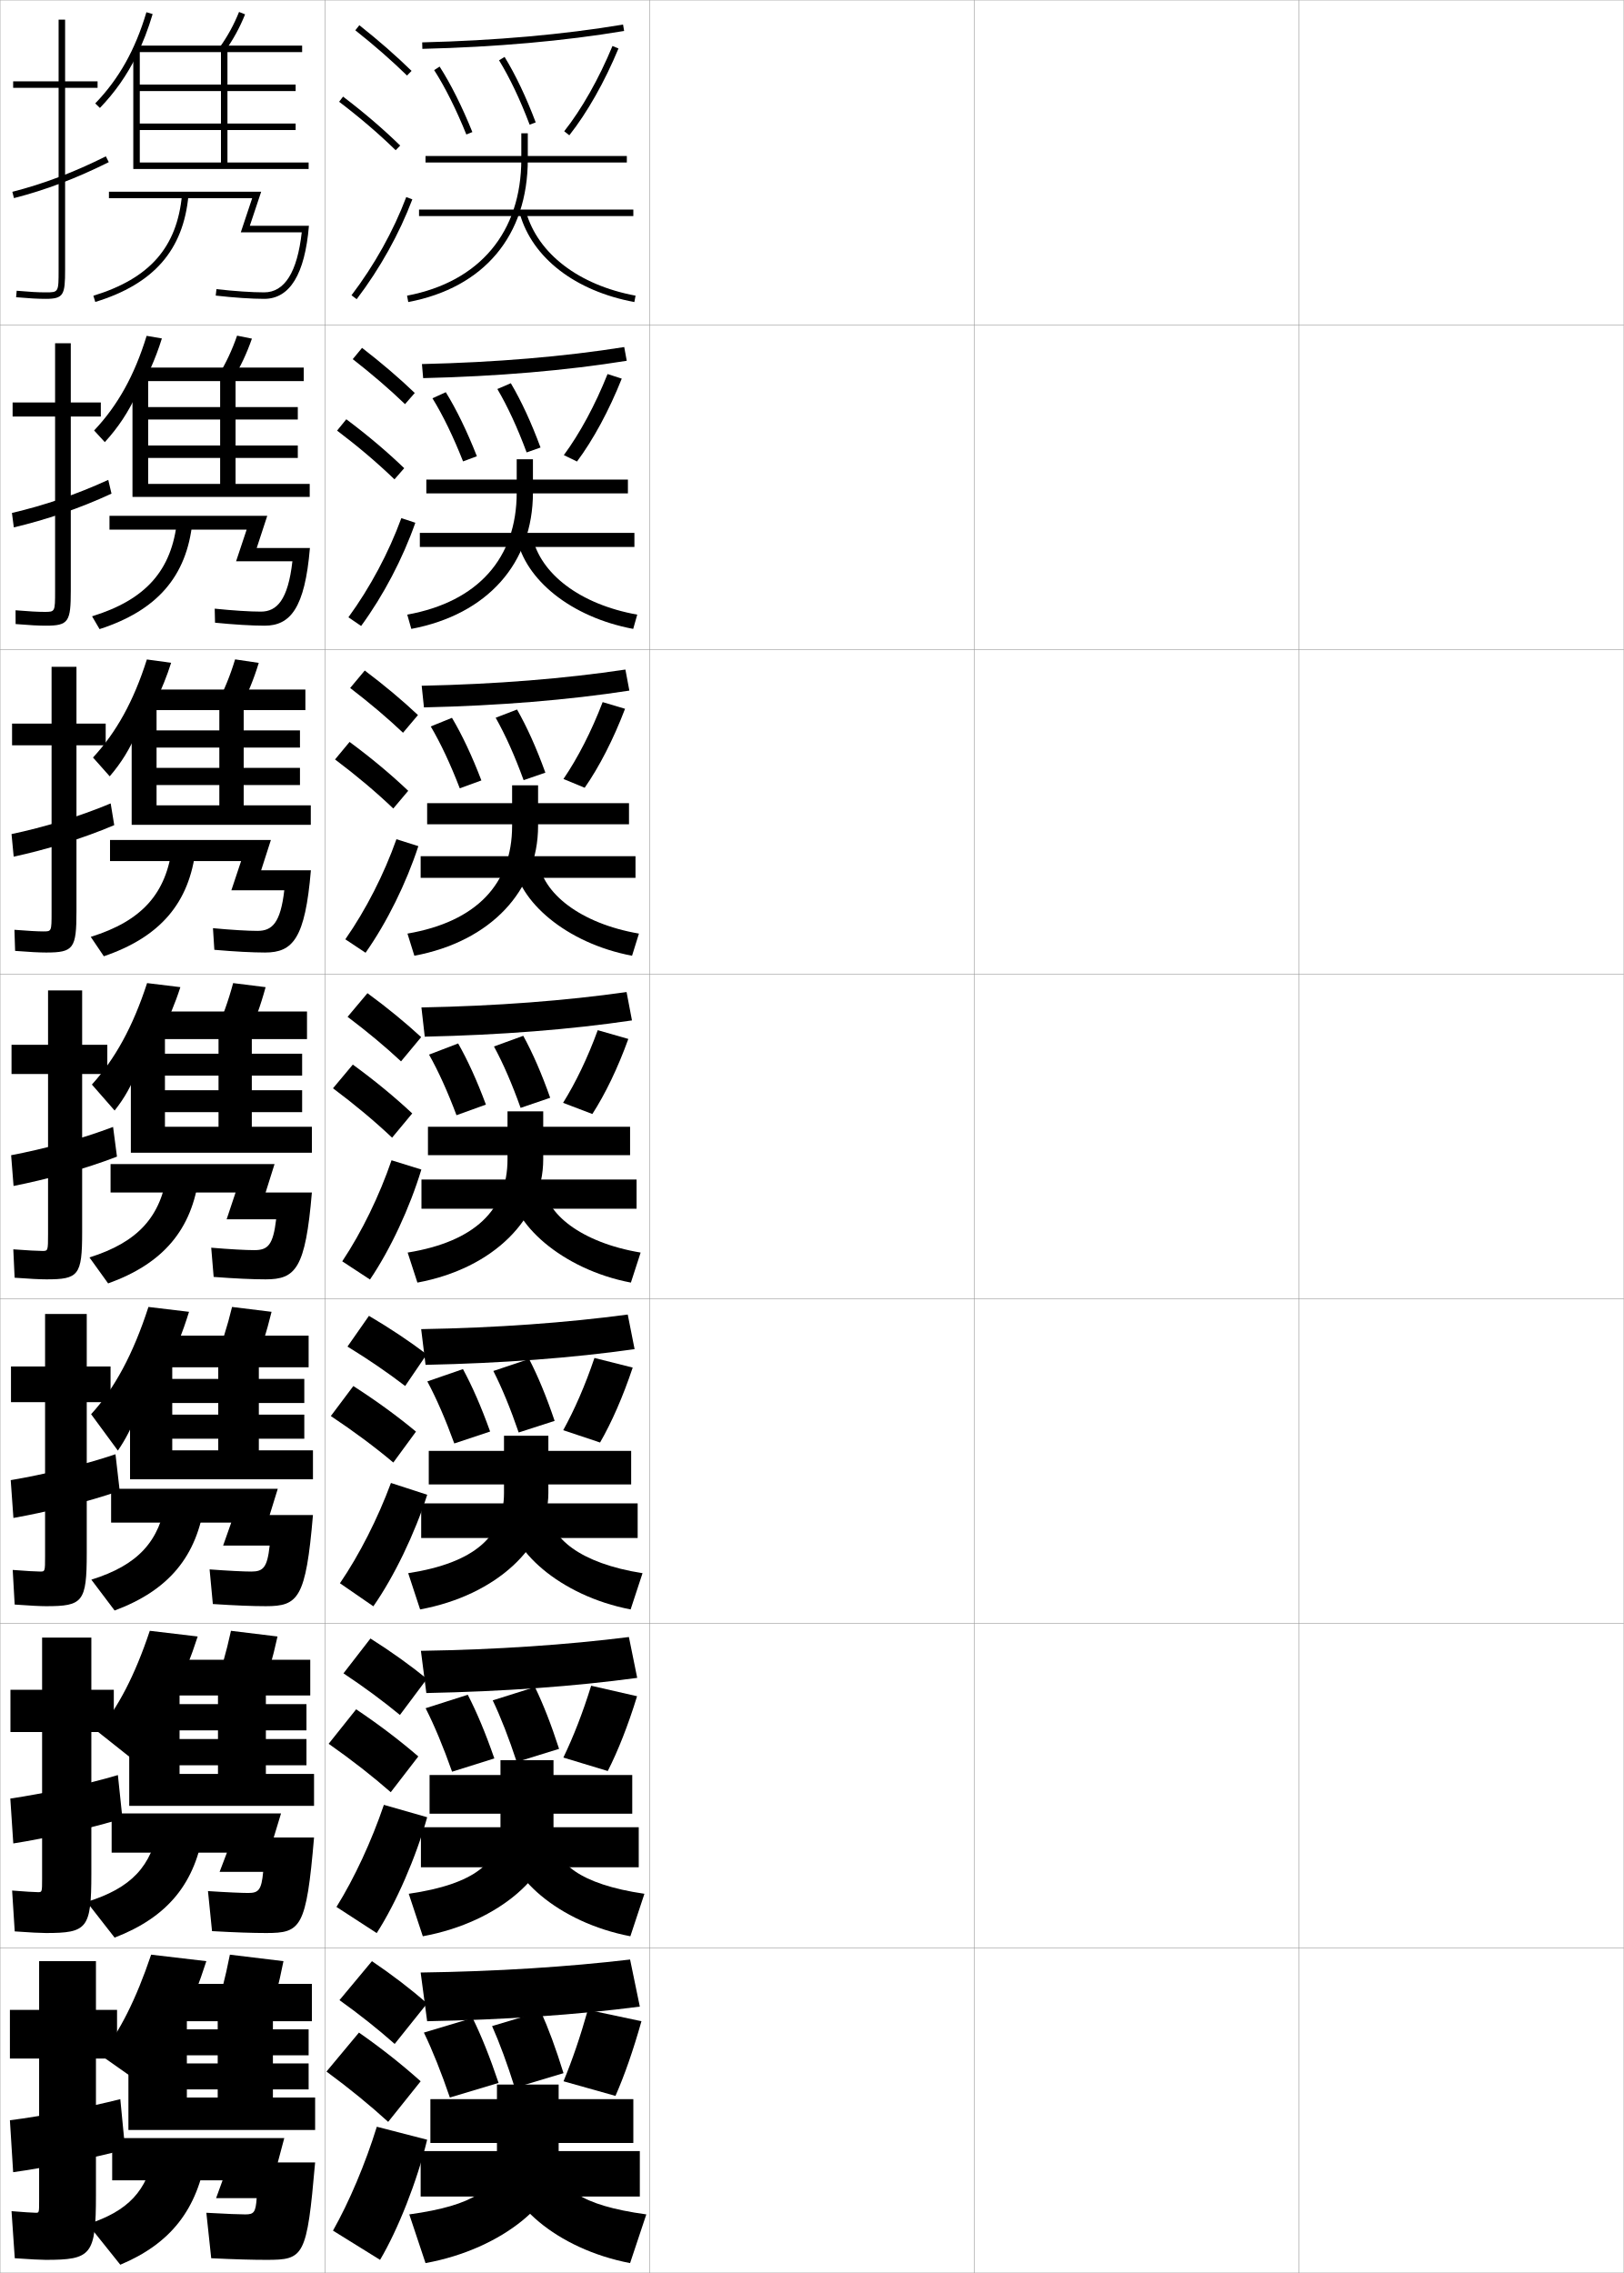
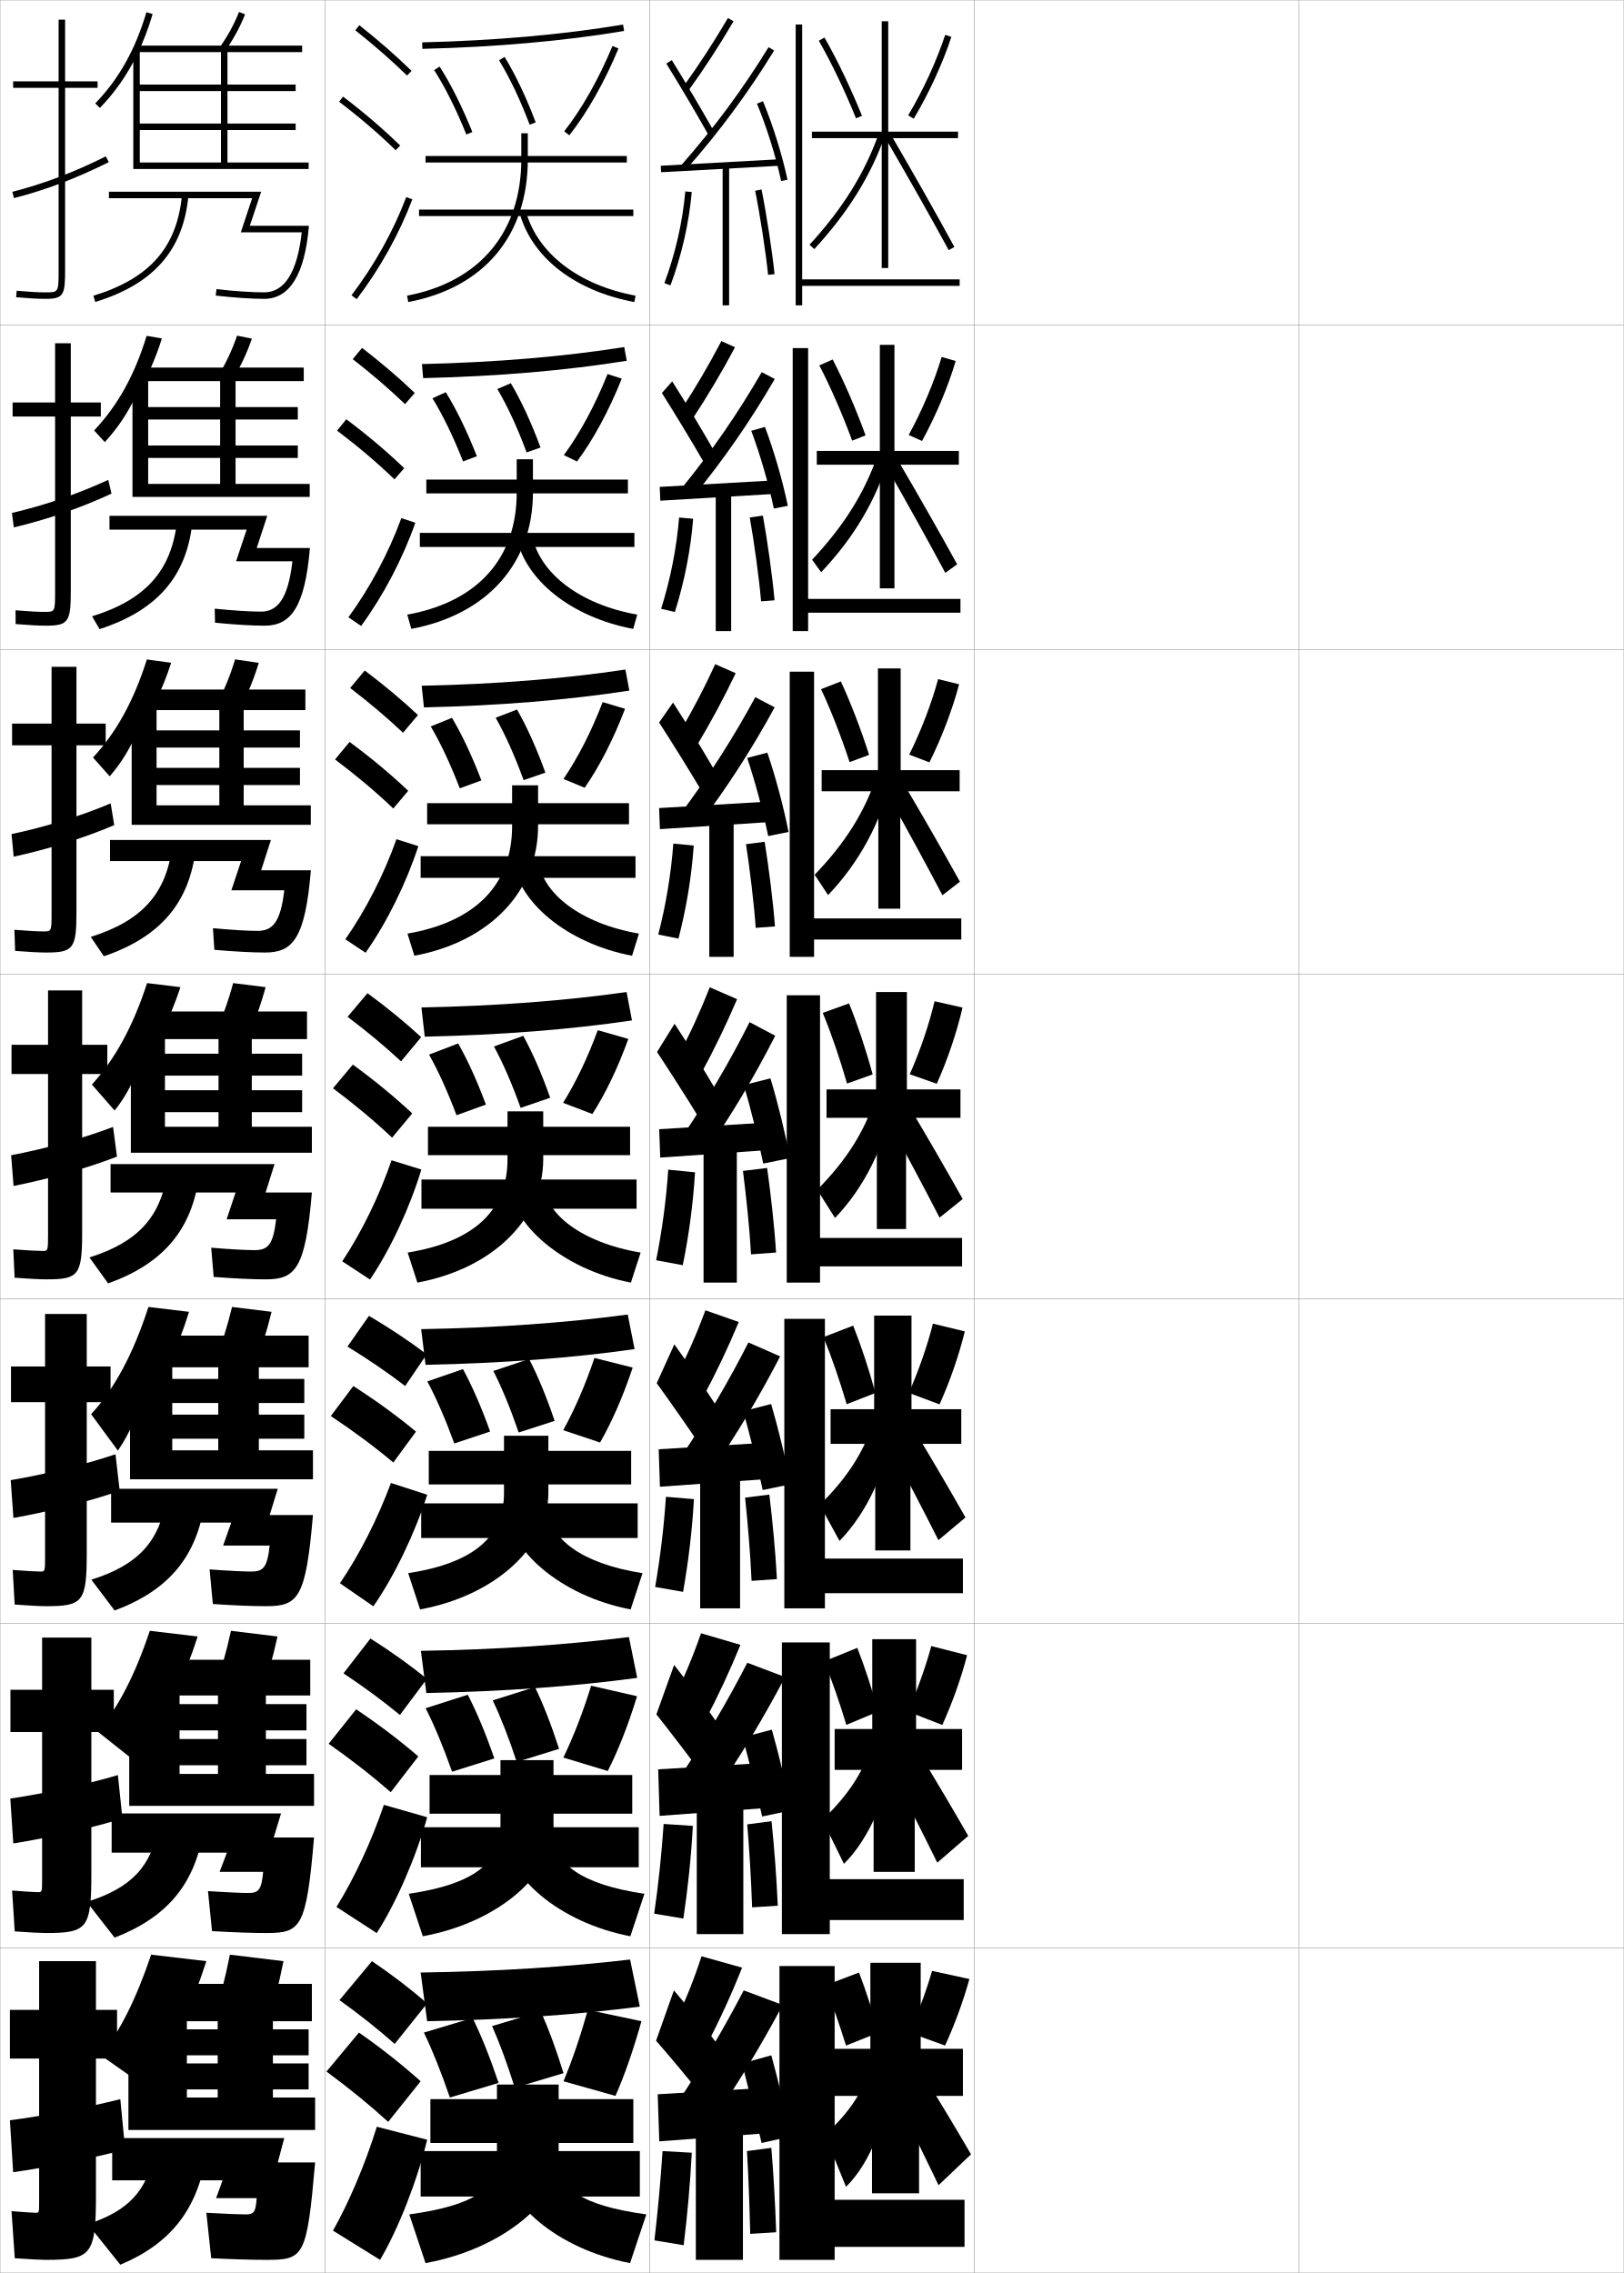
<svg xmlns="http://www.w3.org/2000/svg" width="500.1" height="700.1" viewBox="0 0 500.1 700.1" overflow="visible" enable-background="new 0 0 500.1 700.1" xml:space="preserve">
  <g id="glyphs">
    <g>
      <rect x="0.05" y="0.05" fill="none" stroke="#999999" stroke-width="0.1" width="100" height="100" />
      <rect x="0.05" y="100.05" fill="none" stroke="#999999" stroke-width="0.1" width="100" height="100" />
      <rect x="0.05" y="200.05" fill="none" stroke="#999999" stroke-width="0.1" width="100" height="100" />
      <rect x="0.05" y="300.05" fill="none" stroke="#999999" stroke-width="0.1" width="100" height="100" />
      <rect x="0.05" y="400.05" fill="none" stroke="#999999" stroke-width="0.1" width="100" height="100" />
      <rect x="0.05" y="500.05" fill="none" stroke="#999999" stroke-width="0.1" width="100" height="100" />
      <rect x="0.05" y="600.05" fill="none" stroke="#999999" stroke-width="0.1" width="100" height="100" />
      <rect x="100.05" y="0.05" fill="none" stroke="#999999" stroke-width="0.1" width="100" height="100" />
      <rect x="100.05" y="100.05" fill="none" stroke="#999999" stroke-width="0.1" width="100" height="100" />
      <rect x="100.05" y="200.05" fill="none" stroke="#999999" stroke-width="0.1" width="100" height="100" />
      <rect x="100.05" y="300.05" fill="none" stroke="#999999" stroke-width="0.1" width="100" height="100" />
      <rect x="100.05" y="400.05" fill="none" stroke="#999999" stroke-width="0.1" width="100" height="100" />
      <rect x="100.05" y="500.05" fill="none" stroke="#999999" stroke-width="0.1" width="100" height="100" />
      <rect x="100.05" y="600.05" fill="none" stroke="#999999" stroke-width="0.1" width="100" height="100" />
      <rect x="200.05" y="0.05" fill="none" stroke="#999999" stroke-width="0.1" width="100" height="100" />
      <rect x="200.05" y="100.05" fill="none" stroke="#999999" stroke-width="0.1" width="100" height="100" />
      <rect x="200.05" y="200.05" fill="none" stroke="#999999" stroke-width="0.1" width="100" height="100" />
      <rect x="200.05" y="300.05" fill="none" stroke="#999999" stroke-width="0.1" width="100" height="100" />
      <rect x="200.05" y="400.05" fill="none" stroke="#999999" stroke-width="0.1" width="100" height="100" />
      <rect x="200.05" y="500.05" fill="none" stroke="#999999" stroke-width="0.1" width="100" height="100" />
      <rect x="200.05" y="600.05" fill="none" stroke="#999999" stroke-width="0.1" width="100" height="100" />
      <rect x="300.05" y="0.05" fill="none" stroke="#999999" stroke-width="0.1" width="100" height="100" />
      <rect x="300.05" y="100.05" fill="none" stroke="#999999" stroke-width="0.1" width="100" height="100" />
      <rect x="300.05" y="200.05" fill="none" stroke="#999999" stroke-width="0.1" width="100" height="100" />
      <rect x="300.05" y="300.05" fill="none" stroke="#999999" stroke-width="0.1" width="100" height="100" />
      <rect x="300.05" y="400.05" fill="none" stroke="#999999" stroke-width="0.1" width="100" height="100" />
      <rect x="300.05" y="500.05" fill="none" stroke="#999999" stroke-width="0.1" width="100" height="100" />
      <rect x="300.05" y="600.05" fill="none" stroke="#999999" stroke-width="0.1" width="100" height="100" />
      <rect x="400.05" y="0.05" fill="none" stroke="#999999" stroke-width="0.1" width="100" height="100" />
      <rect x="400.05" y="100.05" fill="none" stroke="#999999" stroke-width="0.1" width="100" height="100" />
      <rect x="400.05" y="200.05" fill="none" stroke="#999999" stroke-width="0.1" width="100" height="100" />
      <rect x="400.05" y="300.05" fill="none" stroke="#999999" stroke-width="0.1" width="100" height="100" />
      <rect x="400.05" y="400.05" fill="none" stroke="#999999" stroke-width="0.1" width="100" height="100" />
      <rect x="400.05" y="500.05" fill="none" stroke="#999999" stroke-width="0.1" width="100" height="100" />
      <rect x="400.05" y="600.05" fill="none" stroke="#999999" stroke-width="0.1" width="100" height="100" />
    </g>
    <g>
      <path d="M42.05,17.162c1.933-3.914,3.573-8.159,4.959-12.827l-1.918-0.57      c-3.438,11.58-8.445,20.506-15.761,28.091l1.439,1.389      C35.356,28.489,39.056,23.227,42.05,17.162L42.05,17.162z" />
      <path d="M67.735,14.47l1.629,1.16c2.488-3.492,4.488-7.158,6.113-11.208      l-1.855-0.744C72.057,7.577,70.132,11.107,67.735,14.47z" />
      <polygon points="43.05,50.05 43.05,40.05 91.05,40.05 91.05,38.05       43.05,38.05 43.05,28.05 91.05,28.05 91.05,26.05 43.05,26.05       43.05,15.55 41.05,15.55 41.05,52.05 95.05,52.05 95.05,50.05       70.05,50.05 70.05,16.05 93.05,16.05 93.05,14.05 42.55,14.05       42.55,16.05 68.05,16.05 68.05,50.05 " />
      <path d="M76.937,69.55l3.5-10.5H33.55v2h44.113l-3.5,10.5h18.768      c-1.377,12.271-5.264,18.5-11.58,18.5c-3.729,0-9.219-0.371-14.688-0.994l-0.227,1.988      c5.54,0.63,11.115,1.006,14.914,1.006c7.899,0,12.54-7.57,13.791-22.5H76.937z      " />
      <path d="M28.757,91.094l0.586,1.912c18.021-5.53,27.142-15.974,28.703-32.864      l-1.992-0.184C54.557,76.157,46.138,85.76,28.757,91.094z" />
    </g>
    <g>
      <g>
        <path d="M42.466,121.291c2.744-4.964,5.369-10.533,7.389-17.051l-4.695-0.797       c-3.763,12.243-8.939,21.486-16.174,29.145l3.293,3.592       c4.094-4.472,7.26-9.25,9.854-14.888H42.466z" />
        <path d="M71.657,116.888c2.396-3.895,4.335-8.009,5.928-12.59l-4.571-0.913       c-1.542,4.455-3.419,8.457-5.739,12.243L71.657,116.888z" />
        <polygon points="45.633,149.049 45.633,141.049 91.716,141.049 91.716,137.216        45.633,137.216 45.633,129.216 91.716,129.216 91.716,125.383 45.633,125.383        45.633,116.383 40.799,116.383 40.799,153.05 95.383,153.05 95.383,149.049        72.549,149.049 72.549,117.383 93.55,117.383 93.55,113.216 44.549,113.216        44.549,117.383 67.799,117.383 67.799,149.049 " />
        <path d="M79.058,168.8l3.25-9.917H33.716v4.25h42.243l-3.25,9.75h17.345       c-1.357,11.916-4.778,15.5-9.72,15.5c-3.348,0-8.625-0.333-14.208-0.913       l0.099,4.326c5.857,0.585,11.42,0.92,15.276,0.92       c7.877,0,12.385-5.358,13.944-23.917H79.058z" />
        <path d="M28.354,189.829l2.307,3.941c17.645-5.708,26.848-16.158,28.594-32.992       l-4.703-0.54C52.919,175.705,44.918,184.704,28.354,189.829z" />
      </g>
      <g>
        <path d="M42.883,225.42c3.555-6.013,7.165-12.907,9.82-21.276l-7.473-1.023       c-4.088,12.906-9.432,22.465-16.587,30.197l5.146,5.796       c3.602-4.189,6.233-8.48,8.427-13.694H42.883z" />
        <path d="M73.95,218.146c2.303-4.297,4.182-8.861,5.742-13.972l-7.285-1.082       c-1.52,5.011-3.349,9.484-5.591,13.694L73.95,218.146z" />
        <polygon points="48.216,248.05 48.216,241.799 92.383,241.799 92.383,236.508        48.216,236.508 48.216,230.258 92.383,230.258 92.383,224.967 48.216,224.967        48.216,217.216 40.55,217.216 40.55,254.05 95.716,254.05 95.716,248.05        75.05,248.05 75.05,218.716 94.05,218.716 94.05,212.383 46.55,212.383        46.55,218.716 67.55,218.716 67.55,248.05 " />
        <path d="M80.429,268.05l3-9.333H33.883v6.5h40.371l-3,9h16.298       c-1.155,9.963-3.672,12.5-8.235,12.5c-2.969,0-8.031-0.296-13.729-0.832       l0.424,6.663c6.175,0.54,11.726,0.835,15.638,0.835       c8.553,0,12.327-4.3,14.097-25.333H80.429z" />
        <path d="M27.952,288.564l4.028,5.971c17.267-5.888,26.366-16.342,28.297-33.121       l-7.227-0.895C51.281,275.253,43.699,283.649,27.952,288.564z" />
      </g>
      <g>
        <path d="M43.3,329.55c4.366-7.062,8.96-15.28,12.25-25.5l-10.25-1.25       c-4.413,13.568-9.926,23.444-17,31.25l7,8c3.109-3.907,5.206-7.712,7-12.5H43.3z" />
        <path d="M76.243,319.404c2.21-4.7,4.029-9.712,5.557-15.354l-10-1.25       c-1.497,5.566-3.278,10.511-5.443,15.146L76.243,319.404z" />
        <polygon points="50.8,347.05 50.8,342.55 93.05,342.55 93.05,335.8        50.8,335.8 50.8,331.3 93.05,331.3 93.05,324.55 50.8,324.55        50.8,318.05 40.3,318.05 40.3,355.05 96.05,355.05 96.05,347.05        77.55,347.05 77.55,320.05 94.55,320.05 94.55,311.55 48.55,311.55        48.55,320.05 67.3,320.05 67.3,347.05 " />
        <path d="M81.8,367.3l2.75-8.75h-50.5v8.75h38.5l-2.75,8.25h15.25c-0.953,8.01-2.564,9.5-6.75,9.5       c-2.589,0-7.438-0.26-13.25-0.75l0.75,9c6.492,0.495,12.031,0.75,16,0.75       c9.229,0,12.269-3.243,14.25-26.75H81.8z" />
        <path d="M27.55,387.3l5.75,8c16.89-6.066,25.884-16.526,28-33.25l-9.75-1.25       C49.644,374.801,42.479,382.594,27.55,387.3z" />
      </g>
    </g>
    <g>
      <path d="M43.996,435.374c5.206-8.52,10.272-18.623,14.221-31.324l-12.5-1.5      c-4.702,14.541-10.491,25.226-17.66,33.035l8.24,11.21      c2.462-3.578,4.251-7.115,5.832-11.421H43.996z" />
      <path d="M78.262,420.786c2.118-5.103,3.877-10.562,5.372-16.736l-12.167-1.5      c-1.475,6.123-3.208,11.538-5.296,16.598L78.262,420.786z" />
      <polygon points="53.05,446.716 53.05,443.134 93.717,443.134 93.717,435.716       53.05,435.716 53.05,432.134 93.717,432.134 93.717,424.716 53.05,424.716       53.05,418.884 40.05,418.884 40.05,455.634 96.383,455.634 96.383,446.716       79.717,446.716 79.717,421.134 95.05,421.134 95.05,411.384 50.55,411.384       50.55,421.134 67.217,421.134 67.217,446.716 " />
      <path d="M83.05,466.634l2.5-8.084H34.217v10.416h37l-2.5,7.084h14.333      c-0.737,6.799-1.996,8-5.667,8c-2.209,0-6.905-0.221-12.833-0.666l1,10.666      c6.81,0.45,12.309,0.666,16.333,0.666c9.955,0,12.321-2.349,14.5-28.082H83.05z      " />
      <path d="M28.133,486.55l7.167,9.5c16.646-6.203,25.424-16.638,27.75-33.5l-11.833-1      C49.175,474.817,42.496,482.053,28.133,486.55z" />
    </g>
    <g>
      <path d="M46.8,534.486c5.273-8.152,10.062-17.975,14.083-30.437l-14.75-1.75      c-4.627,13.87-9.818,23.689-16,31.083l11.333,9      c1.956-2.485,3.542-4.995,5-7.896H46.8z" />
      <path d="M80.281,522.168c2.025-5.505,3.724-11.414,5.186-18.118l-14.333-1.75      c-1.452,6.679-3.138,12.565-5.148,18.049L80.281,522.168z" />
      <polygon points="55.3,546.383 55.3,543.717 94.383,543.717 94.383,535.633       55.3,535.633 55.3,532.967 94.383,532.967 94.383,524.883 55.3,524.883       55.3,519.717 39.8,519.717 39.8,556.217 96.717,556.217 96.717,546.383       81.883,546.383 81.883,522.217 95.55,522.217 95.55,511.217 52.55,511.217       52.55,522.217 67.133,522.217 67.133,546.383 " />
      <path d="M84.3,565.967l2.25-7.417H34.383v12.083h35.5l-2.25,5.917h13.417      c-0.522,5.587-1.428,6.5-4.583,6.5c-1.829,0-6.374-0.182-12.417-0.583l1.25,12.333      c7.127,0.405,12.585,0.583,16.667,0.583c10.681,0,12.373-1.455,14.75-29.416      H84.3z" />
      <path d="M26.716,585.8l8.583,11c16.403-6.339,24.964-16.749,27.5-33.75l-13.917-0.75      C46.706,574.835,40.512,581.512,26.716,585.8z" />
    </g>
    <g>
      <path d="M48.55,636.955c5.727-8.697,10.613-19.322,15-32.905l-17-2      c-4.734,14.021-9.764,23.812-15.5,31l13.5,9.5      C45.929,640.775,47.26,638.913,48.55,636.955L48.55,636.955z" />
      <path d="M82.3,623.55c1.933-5.907,3.57-12.265,5-19.5l-16.5-2      c-1.43,7.235-3.067,13.593-5,19.5L82.3,623.55z" />
      <polygon points="97.05,656.05 97.05,646.05 84.05,646.05 84.05,622.55       96.05,622.55 96.05,611.05 54.55,611.05 54.55,622.55 67.05,622.55       67.05,646.05 57.55,646.05 57.55,643.55 95.05,643.55 95.05,635.55       57.55,635.55 57.55,633.05 95.05,633.05 95.05,625.05 57.55,625.05       57.55,620.55 39.55,620.55 39.55,656.05 " />
      <path d="M85.55,666.05l2-7.5h-53v13h34l-2,5.5h12.5c-0.307,4.376-0.859,5-3.5,5      c-1.449,0-5.843-0.143-12-0.5l1.5,14c7.445,0.36,12.862,0.5,17,0.5      c11.581,0,12.45-0.849,15-30H85.55z" />
      <path d="M47.55,663.05c-2.313,11.803-8.021,17.921-20.5,22l10,12.5      c15.41-6.476,23.755-16.86,26.5-34L47.55,663.05z" />
    </g>
    <g>
      <path d="M30.05,25.05h-10v-19h-2v19h-14v2h14v56c0,7,0,7-4,7c-2.348,0-4.847-0.139-8.912-0.496      l-0.176,1.992c4.129,0.362,6.677,0.504,9.088,0.504c5.593,0,6-1.245,6-9v-56h10      V25.05z" />
      <path d="M3.802,59.081l0.496,1.938c9.832-2.52,19.11-6.039,29.199-11.074      l-0.895-1.789C22.646,53.126,13.493,56.597,3.802,59.081z" />
    </g>
    <g>
      <path d="M31.05,123.966h-9.25v-18.25h-4.833v18.25H3.883v4.333h13.083v53.75      c0,6.41-0.01,6.417-3.25,6.417c-2.059,0-4.791-0.151-8.926-0.497l0.019,4.243      c4.277,0.356,7.078,0.503,9.324,0.503c7.023,0,7.667-1.236,7.667-10.833v-53.583      h9.25V123.966z" />
      <path d="M34.339,152.045l-0.996-4.241c-9.9,4.553-19.876,7.901-29.667,10.189      l0.581,4.448C14.07,160.122,24.369,156.667,34.339,152.045z" />
    </g>
    <g>
      <path d="M32.55,222.883h-9v-17.5h-7.667v17.5H3.716v6.667h12.167v51.5      c0,5.821-0.02,5.833-2.5,5.833c-1.771,0-4.735-0.164-8.939-0.497l0.212,6.495      c4.425,0.35,7.479,0.503,9.561,0.503c8.454,0,9.333-1.227,9.333-12.667      v-51.167h9V222.883z" />
      <path d="M35.181,254.146l-1.096-6.692c-9.843,4.133-20.644,7.359-30.534,9.45      l0.664,6.958C14.012,261.745,25.331,258.354,35.181,254.146z" />
    </g>
    <g>
      <path d="M14.3,394.05c9.885,0,11-1.217,11-14.5v-48.75h7.75v-9h-7.75v-16.75h-10.5v16.75h-11.25v9h11.25      v49.25c0,5.231-0.029,5.25-1.75,5.25c-1.482,0-4.679-0.177-8.953-0.498l0.406,8.746      C9.076,393.892,12.383,394.05,14.3,394.05z" />
      <path d="M36.023,356.247l-1.197-9.145c-9.786,3.715-21.411,6.818-31.4,8.713      l0.748,9.469C13.952,363.368,26.292,360.042,36.023,356.247z" />
    </g>
    <g>
      <path d="M14.216,494.717c11.298,0,12.5-1.285,12.5-16.334v-46.5h7.334v-11h-7.334      v-16.167H13.883v16.167h-10.5v11h10.5v47.5c0,4.644-0.03,4.667-1.5,4.667      c-1.286,0-4.456-0.188-8.469-0.499l0.604,10.664      C9.148,494.559,12.504,494.717,14.216,494.717z" />
      <path d="M36.865,459.181l-1.298-11.263c-9.729,3.297-22.178,6.277-32.267,7.976      l0.832,11.646C13.893,465.824,27.253,462.562,36.865,459.181z" />
    </g>
    <g>
      <path d="M14.133,595.383c12.711,0,14-1.352,14-18.166v-43.75h6.917v-13h-6.917v-16.084      H12.966v16.084h-9.75v13h9.75v45.25c0,4.054-0.03,4.083-1.25,4.083      c-1.089,0-4.232-0.199-7.984-0.499l0.802,12.582      C9.222,595.226,12.627,595.383,14.133,595.383z" />
      <path d="M37.708,560.115l-1.399-13.381c-9.672,2.878-22.946,5.736-33.133,7.237      l0.916,13.823C13.833,566.28,28.215,563.083,37.708,560.115z" />
    </g>
    <g>
      <path d="M14.05,696.05c14.125,0,15.5-1.419,15.5-20v-42h6.5v-15h-6.5v-15h-17.5v15h-9v15h9v44      c0,3.466-0.031,3.5-1,3.5c-0.893,0-4.01-0.21-7.5-0.5l1,14.5      C9.294,695.893,12.749,696.05,14.05,696.05z" />
      <path d="M38.55,662.05l-1.5-15.5c-9.615,2.46-23.714,5.196-34,6.5l1,16      C13.774,667.736,29.177,664.604,38.55,662.05z" />
    </g>
    <g>
      <g>
        <path d="M104.55,616.05c6.32,4.532,11.996,9.057,17,13.5l10-12.5       c-4.965-4.321-10.732-8.76-17-13L104.55,616.05z" />
        <path d="M119.55,653.55l10-12.5c-5.549-4.986-11.995-10.107-19-15l-10,12       C107.614,643.254,113.958,648.448,119.55,653.55z" />
        <path d="M131.55,659.05c-3.076,12.774-8.981,27.693-14.5,37l-14.5-9       c4.979-8.802,9.985-20.634,13.5-32L131.55,659.05z" />
      </g>
      <g>
        <path d="M105.783,515.402c6.438,4.278,12.249,8.579,17.383,12.821l8.32-11.129       c-5.106-4.15-11.001-8.383-17.396-12.426L105.783,515.402z" />
        <path d="M120.341,552.009l8.488-11.012c-5.632-4.867-12.091-9.791-19.146-14.518       l-8.465,10.619C108.317,542.077,114.682,547.055,120.341,552.009z" />
        <path d="M131.561,559.722c-3.444,12.357-9.587,26.455-15.544,35.68l-12.395-8.051       c5.482-8.785,10.823-20.293,14.604-31.443L131.561,559.722z" />
      </g>
      <g>
        <path d="M107.016,414.755c6.556,4.025,12.503,8.102,17.766,12.143l6.641-9.759       c-5.248-3.978-11.269-8.005-17.793-11.851L107.016,414.755z" />
        <path d="M121.131,450.467l6.978-9.521c-5.716-4.749-12.188-9.475-19.292-14.036       l-6.93,9.239C109.02,440.899,115.405,445.661,121.131,450.467z" />
        <path d="M131.571,460.393c-3.812,11.941-10.192,25.217-16.588,34.359l-10.291-7.101       c5.987-8.769,11.661-19.952,15.708-30.887L131.571,460.393z" />
      </g>
    </g>
    <g>
      <g>
        <path d="M109.429,9.333c5.9,4.677,11.257,9.363,15.922,13.932l1.398-1.43       C122.035,17.219,116.625,12.485,110.671,7.767L109.429,9.333z" />
        <path d="M104.444,31.345c6.493,4.947,12.188,9.828,17.407,14.921l1.396-1.432       c-5.278-5.149-11.033-10.083-17.593-15.079L104.444,31.345z" />
        <path d="M108.253,90.945l1.594,1.209c7.186-9.465,13.112-20.099,17.139-30.751       l-1.871-0.707C121.155,71.171,115.324,81.631,108.253,90.945z" />
      </g>
      <g>
        <path d="M108.635,110.619c5.97,4.653,11.38,9.312,16.102,13.86l2.999-3.441       c-4.756-4.567-10.225-9.251-16.232-13.891L108.635,110.619z" />
        <path d="M121.487,147.646l2.997-3.443c-5.323-5.123-11.194-10.087-17.828-15.066       l-2.842,3.492C110.403,137.619,116.206,142.551,121.487,147.646z" />
        <path d="M127.913,161.011c-3.868,11.006-9.792,22.354-16.699,31.793l-3.911-2.675       c6.723-9.229,12.416-19.917,16.301-30.541L127.913,161.011z" />
      </g>
      <g>
        <path d="M107.841,211.905c6.041,4.629,11.504,9.262,16.281,13.788l4.599-5.453       c-4.798-4.518-10.326-9.153-16.385-13.713L107.841,211.905z" />
        <path d="M121.123,249.026l4.598-5.453c-5.369-5.096-11.354-10.092-18.062-15.054       l-4.474,5.394C109.869,238.946,115.78,243.931,121.123,249.026z" />
        <path d="M128.84,260.619c-3.71,11.36-9.629,23.422-16.259,32.834l-6.229-4.14       c6.374-9.143,11.93-20.06,15.741-30.832L128.84,260.619z" />
      </g>
      <g>
        <path d="M107.048,313.19c6.11,4.605,11.627,9.211,16.461,13.717l6.199-7.465       c-4.84-4.469-10.428-9.055-16.539-13.535L107.048,313.19z" />
        <path d="M120.759,350.407l6.199-7.465c-5.414-5.068-11.515-10.096-18.297-15.041       l-6.105,7.297C109.335,340.272,115.354,345.31,120.759,350.407z" />
        <path d="M129.768,360.227c-3.552,11.714-9.468,24.489-15.819,33.876l-8.547-5.605       c6.025-9.058,11.443-20.203,15.181-31.124L129.768,360.227z" />
      </g>
    </g>
    <g>
      <path d="M197.05,618.05l-3-14.5c-19.167,2.247-40.867,3.677-64.5,4l2,15      C155.539,622.092,177.576,620.578,197.05,618.05z" />
      <path d="M153.55,641.55c-2.747-8.149-5.26-14.392-8-20l-15,4.5      c2.66,5.511,5.371,12.313,8,20L153.55,641.55z" />
      <path d="M173.55,638.55c-2.403-7.741-4.603-13.673-7-19l-15,4.5      c2.328,5.234,4.7,11.698,7,19L173.55,638.55z" />
      <path d="M189.55,645.55c2.733-6.209,5.432-13.878,8-23l-16.5-3.5      c-2.35,8.313-4.773,15.405-7.5,22L189.55,645.55z" />
      <rect x="132.55" y="646.55" width="62.5" height="13.5" />
      <rect x="129.55" y="662.55" width="67.5" height="14" />
      <path d="M153.05,642.05v23.5c0,8.357-6.713,13.704-27,16.5l5,15      c24.083-4.402,41-19.41,41-31.5v-23.5H153.05z" />
      <path d="M194.05,697.05c-22.703-4.366-39-18.917-39-31.5h17c0,8.169,6.277,13.644,27,16.5      L194.05,697.05z" />
    </g>
    <g>
      <path d="M196.243,516.797l-2.555-12.578c-19.036,2.386-40.588,3.886-64.06,4.247      l1.674,13C155.088,520.991,176.936,519.421,196.243,516.797z" />
      <path d="M152.248,541.608c-2.76-7.934-5.383-14.162-8.182-19.612l-12.988,4.146      c2.722,5.353,5.496,12.022,8.151,19.556L152.248,541.608z" />
      <path d="M172.182,538.657c-2.495-7.688-4.865-13.705-7.432-19.028l-13.007,4.094      c2.496,5.229,5.001,11.671,7.401,18.972L172.182,538.657z" />
      <path d="M187.177,545.489c3.14-6.181,6.229-13.954,9.025-23.039l-14.14-3.233      c-2.603,8.389-5.448,15.657-8.558,22.126L187.177,545.489z" />
      <rect x="132.299" y="546.716" width="62.417" height="11.917" />
      <rect x="129.633" y="562.8" width="67.083" height="12.333" />
      <path d="M154.133,542.133v20.584c0,10.758-7.825,17.593-28.25,20.583l4.333,13.083      c23.885-4.394,40.25-19.533,40.25-33.666v-20.584H154.133z" />
      <path d="M194.133,596.383c-22.268-4.274-38.333-18.789-38.333-30.916h14.833      c0,8.161,7.827,14.899,27.833,17.833L194.133,596.383z" />
    </g>
    <g>
      <path d="M195.438,415.545l-2.109-10.657c-18.906,2.525-40.31,4.095-63.62,4.495      l1.349,11C154.637,419.891,176.297,418.264,195.438,415.545z" />
      <path d="M150.947,440.917c-2.772-7.717-5.507-13.932-8.365-19.225l-10.975,3.794      c2.784,5.194,5.621,11.73,8.302,19.11L150.947,440.917z" />
      <path d="M170.814,437.64c-2.586-7.633-5.127-13.736-7.863-19.057l-11.014,3.688      c2.665,5.222,5.302,11.644,7.803,18.942L170.814,437.64z" />
      <path d="M184.805,444.305c3.545-6.153,7.025-14.03,10.05-23.079l-11.78-2.967      c-2.857,8.465-6.123,15.909-9.617,22.253L184.805,444.305z" />
      <rect x="132.05" y="446.883" width="62.333" height="10.333" />
      <rect x="129.716" y="463.05" width="66.667" height="10.666" />
      <path d="M155.216,442.216v17.668c0,13.158-8.936,21.482-29.5,24.666l3.667,11.166      c23.687-4.385,39.5-19.656,39.5-35.832v-17.668H155.216z" />
      <path d="M194.216,495.716c-21.833-4.182-37.667-18.661-37.667-30.332h12.667      c0,8.154,9.377,16.156,28.667,19.166L194.216,495.716z" />
    </g>
    <g>
      <g>
        <path d="M130.025,13.05l0.049,2c22.759-0.56,43.665-2.415,62.142-5.514       l-0.332-1.973C173.502,10.646,152.689,12.493,130.025,13.05z" />
        <path d="M133.708,21.591c3.367,5.239,6.795,12.098,9.914,19.833l1.855-0.748       c-3.166-7.85-6.654-14.823-10.086-20.167L133.708,21.591z" />
        <path d="M153.696,18.571c3.344,5.474,6.514,12.146,9.418,19.832l1.871-0.707       c-2.949-7.803-6.174-14.588-9.582-20.168L153.696,18.571z" />
        <path d="M173.765,40.43l1.57,1.24c5.506-6.972,10.883-16.467,15.139-26.737       l-1.848-0.766C184.438,24.271,179.16,33.599,173.765,40.43z" />
        <rect x="131.05" y="48.05" width="62" height="2" />
        <rect x="129.05" y="64.55" width="66" height="2" />
        <path d="M160.55,41.05v8c0,22.454-12.825,37.77-35.187,42.018l0.373,1.965       c23.396-4.444,36.813-20.476,36.813-43.982v-8H160.55z" />
        <path d="M160.088,65.823c3.879,13.643,17.067,23.814,35.278,27.21l0.367-1.967       c-17.449-3.253-30.055-12.895-33.722-25.79L160.088,65.823z" />
      </g>
      <g>
        <path d="M193.021,111.121l-0.776-4.227c-18.513,2.944-39.473,4.721-62.298,5.239       l0.373,4.333C153.284,115.923,174.378,114.125,193.021,111.121z" />
        <path d="M146.867,140.525c-3.04-7.733-6.313-14.449-9.573-19.723l-4.11,1.868       c3.193,5.171,6.445,11.877,9.427,19.444L146.867,140.525z" />
        <path d="M166.472,137.838c-2.859-7.728-5.913-14.315-9.153-19.807l-4.145,1.79       c3.174,5.388,6.21,11.97,9.014,19.526L166.472,137.838z" />
        <path d="M177.7,142.153c4.988-6.69,9.863-15.681,13.785-25.532l-4.372-1.411       c-3.828,9.583-8.576,18.342-13.466,24.969L177.7,142.153z" />
        <rect x="131.299" y="147.716" width="62.083" height="4.25" />
        <rect x="129.3" y="164.133" width="66.083" height="4.333" />
        <path d="M159.133,141.466v10.25c0,20.156-11.899,33.638-33.708,37.595l1.249,4.393       c23.426-4.422,37.459-20.244,37.459-41.988v-10.25H159.133z" />
        <path d="M195.011,193.706c-19.273-3.627-33.267-15.223-35.853-28.057l4.783-0.365       c2.444,11.313,14.49,20.83,32.314,24.027L195.011,193.706z" />
      </g>
      <g>
        <path d="M193.827,212.708l-1.22-6.482c-18.644,2.804-39.752,4.513-62.739,4.991       l0.699,6.667C153.735,217.357,175.018,215.616,193.827,212.708z" />
        <path d="M148.256,240.375c-2.912-7.617-5.972-14.075-9.06-19.279l-6.536,2.654       c3.019,5.104,6.095,11.658,8.94,19.054L148.256,240.375z" />
        <path d="M167.959,237.981c-2.769-7.654-5.651-14.042-8.724-19.447l-6.583,2.537       c3.004,5.302,5.907,11.792,8.609,19.22L167.959,237.981z" />
        <path d="M180.067,242.637c4.469-6.407,8.842-14.894,12.43-24.325l-6.896-2.056       c-3.469,9.062-7.687,17.252-12.07,23.675L180.067,242.637z" />
        <rect x="131.55" y="247.383" width="62.167" height="6.5" />
        <rect x="129.55" y="263.716" width="66.167" height="6.667" />
        <path d="M157.717,241.883v12.5c0,17.857-10.974,29.505-32.229,33.172l2.125,6.821       c23.457-4.398,38.104-20.011,38.104-39.994v-12.5H157.717z" />
        <path d="M194.655,294.377c-20.335-3.859-35.133-16.878-36.426-28.903l7.642-0.182       c1.222,9.73,12.708,19.121,30.907,22.263L194.655,294.377z" />
      </g>
      <g>
        <path d="M194.632,314.293l-1.664-8.736c-18.775,2.665-40.031,4.304-63.18,4.743       l1.023,9C154.187,318.79,175.657,317.106,194.632,314.293z" />
        <path d="M149.646,340.225c-2.785-7.5-5.631-13.701-8.547-18.835l-8.963,3.44       c2.846,5.036,5.745,11.438,8.453,18.665L149.646,340.225z" />
        <path d="M169.446,338.123c-2.678-7.579-5.39-13.77-8.295-19.086l-9.021,3.283       c2.834,5.216,5.604,11.615,8.205,18.914L169.446,338.123z" />
        <path d="M182.433,343.12c3.951-6.125,7.822-14.107,11.075-23.119l-9.42-2.701       c-3.11,8.541-6.798,16.162-10.675,22.381L182.433,343.12z" />
        <rect x="131.8" y="347.05" width="62.25" height="8.75" />
        <rect x="129.8" y="363.3" width="66.25" height="9" />
        <path d="M156.3,342.3v14.75c0,15.56-10.048,25.373-30.75,28.75l3,9.25       c23.488-4.376,38.75-19.779,38.75-38v-14.75H156.3z" />
        <path d="M194.3,395.05c-21.397-4.091-37-18.534-37-29.75h10.5       c0,8.147,10.927,17.413,29.5,20.5L194.3,395.05z" />
      </g>
    </g>
+     <g>
+       <polygon points="295.55,86.05 247.05,86.05 247.05,7.55 245.05,7.55       245.05,94.05 247.05,94.05 247.05,88.05 295.55,88.05 " />
+       <polygon points="295.05,40.55 273.55,40.55 273.55,6.55 271.55,6.55       271.55,40.55 250.05,40.55 250.05,42.55 271.55,42.55 271.55,82.55       273.55,82.55 273.55,42.55 295.05,42.55 " />
+       <path d="M252.182,12.546c3.918,6.857,7.981,15.338,11.441,23.879l1.854-0.75      c-3.492-8.622-7.598-17.188-11.559-24.121L252.182,12.546z" />
+       <path d="M279.691,35.537l1.717,1.025C286.089,28.722,290.313,19.537,293,11.362      l-1.9-0.625C288.457,18.778,284.299,27.817,279.691,35.537z" />
+       <path d="M249.313,75.374l1.473,1.352c10.392-11.324,17.289-22.395,21.706-34.842      l-1.885-0.668C266.283,53.4,259.517,64.254,249.313,75.374z" />
+       <path d="M272.686,42.554c7.104,12.192,13.842,24.113,19.486,34.475l1.756-0.957      c-5.653-10.378-12.401-22.316-19.514-34.525L272.686,42.554z" />
+     </g>
+     <g>
+       <g>
+         <polygon points="248.883,184.466 248.883,107.216 244.133,107.216 244.133,194.383        248.883,194.383 248.883,188.716 295.8,188.716 295.8,184.466 " />
+         <polygon points="295.3,138.883 275.466,138.883 275.466,106.216 270.967,106.216        270.967,138.883 251.55,138.883 251.55,143.133 270.967,143.133 270.967,181.216        275.466,181.216 275.466,143.133 295.3,143.133 " />
+         <path d="M252.328,112.549c3.479,6.673,7.081,14.934,10.117,23.173l4.124-1.632       c-3.032-8.342-6.621-16.599-10.13-23.371L252.328,112.549z" />
+         <path d="M279.851,133.985l4.112,1.83c4.225-7.685,8.005-16.664,10.37-24.62       l-4.325-1.24C287.692,117.672,283.966,126.512,279.851,133.985z" />
+         <path d="M250.103,172.403l2.792,3.843c10.096-10.637,16.986-22.315,20.83-35.201       l-3.46-0.857C266.308,151.719,259.907,161.964,250.103,172.403z" />
+         <path d="M272.729,143.297c6.717,11.755,13.01,23.072,18.397,33.146l3.654-2.625       c-5.474-9.958-11.81-21.092-18.512-32.521L272.729,143.297z" />
+       </g>
+       <g>
+         <polygon points="250.716,282.883 250.716,206.883 243.216,206.883 243.216,294.717        250.716,294.717 250.716,289.383 296.05,289.383 296.05,282.883 " />
+         <polygon points="295.55,237.216 277.383,237.216 277.383,205.883 270.384,205.883        270.384,237.216 253.05,237.216 253.05,243.716 270.509,243.716 270.509,279.883        277.258,279.883 277.258,243.716 295.55,243.716 " />
+         <path d="M252.86,212.262c3.041,6.489,6.181,14.53,8.793,22.468l6.009-2.223       c-2.573-8.062-5.645-16.01-8.7-22.621L252.86,212.262z" />
+         <path d="M280.011,232.434l6.223,2.375c3.769-7.529,7.104-16.302,9.148-24.04       l-6.465-1.595C286.927,216.566,283.633,225.207,280.011,232.434z" />
+         <path d="M250.892,269.433l4.14,6.259c9.505-9.951,16.183-22.237,19.341-35.561       l-4.45-0.971C266.333,250.038,260.298,259.674,250.892,269.433z" />
+         <path d="M272.924,243.924c6.333,11.317,12.185,22.031,17.319,31.817l5.393-4.177       c-5.295-9.54-11.219-19.869-17.51-30.517L272.924,243.924z" />
+       </g>
+       <g>
+         <polygon points="252.55,381.3 252.55,306.55 242.3,306.55 242.3,395.05        252.55,395.05 252.55,390.05 296.3,390.05 296.3,381.3 " />
+         <polygon points="295.8,335.55 279.3,335.55 279.3,305.55 269.8,305.55        269.8,335.55 254.55,335.55 254.55,344.3 270.05,344.3 270.05,378.55        279.05,378.55 279.05,344.3 295.8,344.3 " />
+         <path d="M253.392,311.974c2.604,6.306,5.281,14.127,7.471,21.763l7.893-2.813       c-2.113-7.781-4.668-15.42-7.271-21.871L253.392,311.974z" />
+         <path d="M280.17,330.883l8.334,2.92c3.312-7.373,6.204-15.94,7.928-23.46       l-8.606-1.949C286.162,315.46,283.3,323.902,280.17,330.883z" />
+         <path d="M251.682,366.462l5.486,8.676c8.913-9.264,15.38-22.158,17.853-35.921       l-5.441-1.084C266.358,348.356,260.688,357.385,251.682,366.462z" />
+         <path d="M273.118,344.552c5.949,10.879,11.359,20.989,16.242,30.487l7.129-5.729       c-5.115-9.12-10.626-18.646-16.508-28.513L273.118,344.552z" />
+       </g>
+       <g>
+         <polygon points="254.05,480.05 254.05,406.216 241.55,406.216 241.55,495.384        254.05,495.384 254.05,490.716 296.55,490.716 296.55,480.05 " />
+         <polygon points="296.05,434.05 280.716,434.05 280.716,405.216 269.216,405.216        269.216,434.05 255.8,434.05 255.8,444.716 269.55,444.716 269.55,477.55        280.384,477.55 280.384,444.716 296.05,444.716 " />
+         <path d="M253.61,411.833c2.455,5.99,5.031,13.455,7.148,20.674l8.844-3.459       c-2.012-7.39-4.4-14.588-6.848-20.746L253.61,411.833z" />
+         <path d="M279.88,429.022l9.473,3.529c3.193-7.051,6.035-15.264,7.785-22.473       l-9.82-2.383C285.655,414.349,282.836,422.446,279.88,429.022z" />
+         <path d="M252.472,463.491l6.074,11.117c8.42-8.576,14.742-22.08,16.568-36.281       l-5.879-1.223C266.384,446.675,261.079,455.095,252.472,463.491z" />
+         <path d="M273.845,445.218c5.564,10.441,10.533,19.947,15.162,29.158l8.336-6.986       c-4.936-8.701-10.033-17.421-15.506-26.508L273.845,445.218z" />
+       </g>
+       <g>
+         <polygon points="255.55,578.8 255.55,505.883 240.8,505.883 240.8,595.717        255.55,595.717 255.55,591.383 296.8,591.383 296.8,578.8 " />
+         <polygon points="296.3,532.55 282.133,532.55 282.133,504.883 268.633,504.883        268.633,532.55 257.05,532.55 257.05,545.133 269.05,545.133 269.05,576.55        281.717,576.55 281.717,545.133 296.3,545.133 " />
+         <path d="M253.83,511.691c2.305,5.677,4.779,12.783,6.824,19.587l9.797-4.104       c-1.912-6.999-4.134-13.756-6.424-19.623L253.83,511.691z" />
+         <path d="M279.59,527.161l10.611,4.14c3.075-6.729,5.867-14.588,7.643-21.486       l-11.035-2.816C285.147,513.237,282.372,520.989,279.59,527.161z" />
+         <path d="M253.261,560.521l6.662,13.559c7.927-7.89,14.106-22.001,15.284-36.641       l-6.314-1.361C266.408,544.993,261.47,552.806,253.261,560.521z" />
+         <path d="M274.572,545.884c5.18,10.004,9.706,18.906,14.081,27.829l9.543-8.243       c-4.756-8.282-9.441-16.197-14.503-24.504L274.572,545.884z" />
+       </g>
+     </g>
+     <g>
+       <polygon points="257.05,677.55 257.05,605.55 240.05,605.55 240.05,696.05       257.05,696.05 257.05,692.05 297.05,692.05 297.05,677.55 " />
+       <polygon points="296.55,631.05 283.55,631.05 283.55,604.55 268.05,604.55       268.05,631.05 256.05,631.05 256.05,645.55 268.55,645.55 268.55,675.55       283.05,675.55 283.05,645.55 296.55,645.55 " />
+       <path d="M254.05,611.55c2.155,5.362,4.528,12.111,6.5,18.5l10-4      c-1.812-6.608-3.867-12.924-6-18.5L254.05,611.55z" />
+       <path d="M280.05,626.05l11,4c2.956-6.407,5.698-13.912,7.5-20.5l-11.5-2.5      C285.39,612.876,282.658,620.283,280.05,626.05z" />
+       <path d="M268.55,635.05c-2.116,8.262-6.689,15.466-14.5,22.5l6.5,16      c7.434-7.202,13.471-21.922,14-37L268.55,635.05z" />
+       <path d="M276.05,646.55c4.795,9.566,8.879,17.865,13,26.5l10-9.5      c-4.576-7.863-8.85-14.974-13.5-22.5L276.05,646.55z" />
+     </g>
+     <g>
+       <path d="M210.239,26.964l1.621,1.172c4.969-6.881,9.564-13.939,14.052-21.58      L224.188,5.544C219.733,13.128,215.171,20.136,210.239,26.964z" />
+       <path d="M205.2,19.577c3.989,6.424,9.205,15.25,12.979,21.963l1.742-0.98      c-3.785-6.735-9.02-15.592-13.021-22.037L205.2,19.577z" />
+       <path d="M209.8,50.889l1.5,1.322c10.246-11.618,19.111-23.604,27.102-36.639      l-1.704-1.045C228.767,27.463,219.968,39.356,209.8,50.889z" />
+       <rect x="220.8" y="32.772" transform="matrix(-0.0547124 -0.9985021 0.9985021 -0.0547124 182.9617 275.3104)" width="1.999" height="36.555" />
+       <path d="M233.126,31.933c3.031,7.315,5.814,16.223,7.446,23.827l1.955-0.42      c-1.655-7.716-4.479-16.753-7.554-24.173L233.126,31.933z" />
+       <rect x="222.55" y="51.05" width="2" height="43" />
+       <path d="M204.612,87.2l1.875,0.699c3.447-9.248,5.715-19.193,6.559-28.762      l-1.992-0.176C210.226,68.354,207.999,78.119,204.612,87.2z" />
+       <path d="M232.569,58.749c1.478,7.267,3.303,19.128,3.985,25.901l1.99-0.201      c-0.688-6.827-2.527-18.779-4.015-26.099L232.569,58.749z" />
+     </g>
+     <g>
+       <g>
+         <path d="M209.623,126.411l3.705,2.528c4.658-7.067,8.943-14.302,13.041-21.981       l-4.203-1.898C218.24,112.548,214.135,119.55,209.623,126.411z" />
+         <path d="M203.843,121.059c3.998,6.312,9.211,14.914,12.898,21.303l3.133-3.541       c-3.647-6.391-8.766-14.922-12.851-21.364L203.843,121.059z" />
+         <path d="M209.755,150.597l3.605,2.573c9.53-11.64,17.766-23.529,25.248-36.449       l-4.019-2.092C227.231,127.369,219.115,139.116,209.755,150.597z" />
+         <polygon points="203.177,149.968 203.356,154.215 238.439,152.132 238.344,147.968 " />
+         <path d="M231.368,132.692c2.724,7.248,5.379,16.416,6.958,23.943l4.299-0.836       c-1.576-7.664-4.254-16.938-7.042-24.307L231.368,132.692z" />
+         <rect x="220.433" y="151.633" width="4.75" height="42.75" />
+         <path d="M203.607,187.521l4.236,0.975c2.934-9.271,4.875-19.132,5.629-28.709       l-4.328-0.39C208.382,168.784,206.475,178.429,203.607,187.521z" />
+         <path d="M238.542,184.895c-0.631-7.292-2.246-18.669-3.596-26.082l-4.039,0.57       c1.307,7.369,2.879,18.587,3.488,25.834L238.542,184.895z" />
+       </g>
+       <g>
+         <path d="M209.136,225.857l5.413,3.885c4.349-7.253,8.324-14.665,12.03-22.384       l-6.306-2.784C216.875,211.969,213.229,218.963,209.136,225.857z" />
+         <path d="M202.99,222.541c4.008,6.2,9.218,14.577,12.82,20.643l4.147-6.101       c-3.51-6.047-8.513-14.252-12.68-20.691L202.99,222.541z" />
+         <path d="M209.841,250.305l5.337,3.824c8.813-11.661,16.419-23.455,23.394-36.258       l-5.958-3.14C225.825,227.275,218.392,238.874,209.841,250.305z" />
+         <polygon points="202.989,248.885 203.237,255.382 236.903,253.215 236.823,246.885 " />
+         <path d="M230.114,233.45c2.416,7.181,4.943,16.609,6.47,24.059l6.268-1.251       c-1.497-7.612-4.028-17.123-6.53-24.441L230.114,233.45z" />
+         <rect x="218.446" y="252.217" width="7.5" height="42.5" />
+         <path d="M202.73,287.842l6.224,1.25c2.419-9.292,4.034-19.072,4.699-28.657       l-6.288-0.604C206.669,269.213,205.081,278.738,202.73,287.842z" />
+         <path d="M238.67,285.339c-0.574-7.758-1.966-18.559-3.177-26.065l-5.742,0.742       c1.136,7.472,2.455,18.046,2.99,25.768L238.67,285.339z" />
+       </g>
+       <g>
+         <path d="M218.596,304.09c-2.87,7.299-6.057,14.287-9.731,21.214l7.121,5.241       c4.038-7.439,7.704-15.027,11.019-22.785L218.596,304.09z" />
+         <path d="M202.353,324.023c4.018,6.087,9.225,14.239,12.741,19.981l5.162-8.66       c-3.372-5.702-8.26-13.582-12.509-20.019L202.353,324.023z" />
+         <path d="M210.141,350.013l7.068,5.074c8.097-11.683,15.072-23.38,21.54-36.068       l-7.898-4.188C224.634,327.182,217.884,338.633,210.141,350.013z" />
+         <polygon points="203.017,347.801 203.333,356.549 235.583,354.299 235.517,345.801 " />
+         <path d="M229.075,334.209c2.109,7.113,4.508,16.802,5.981,24.175l8.236-1.667       c-1.417-7.561-3.802-17.309-6.019-24.576L229.075,334.209z" />
+         <rect x="216.675" y="352.8" width="10.25" height="42.25" />
+         <path d="M205.801,360.266c-0.63,9.376-1.899,18.781-3.731,27.896l8.211,1.526       c1.903-9.314,3.193-19.011,3.769-28.604L205.801,360.266z" />
+         <path d="M239.012,385.784c-0.517-8.224-1.686-18.448-2.758-26.049l-7.444,0.914       c0.965,7.574,2.031,17.506,2.492,25.701L239.012,385.784z" />
+       </g>
+       <g>
+         <path d="M207.927,424.72l8.58,5.66c4.046-7.549,7.73-15.313,11.013-23.189       l-10.272-3.613C214.55,410.856,211.497,417.838,207.927,424.72z" />
+         <path d="M202.252,426.032c4.186,5.777,9.725,13.705,13.494,19.32l5.107-11.939       c-3.573-5.555-8.682-13.109-13.172-19.346L202.252,426.032z" />
+         <path d="M210.027,448.274l8.712,5.383c8.053-11.672,15-23.273,21.526-35.879       L230.5,413.487C224.294,425.675,217.629,436.978,210.027,448.274z" />
+         <polygon points="235.739,455.591 235.694,444.384 202.861,446.384 203.239,457.925 " />
+         <path d="M228.9,434.655c2,7.059,4.455,17.006,5.987,24.283l8.616-1.777       c-1.451-7.496-3.879-17.484-6.013-24.717L228.9,434.655z" />
+         <rect x="215.634" y="453.384" width="12.291" height="42" />
+         <path d="M201.771,488.792l8.599,1.518c1.656-9.354,2.796-18.974,3.346-28.57       l-8.624-0.713C204.466,470.38,203.347,479.659,201.771,488.792z" />
+         <path d="M239.274,486.372c-0.459-8.689-1.404-18.338-2.339-26.031l-7.463,0.941       c0.794,7.678,1.608,16.965,1.995,25.635L239.274,486.372z" />
+       </g>
+       <g>
+         <path d="M206.989,524.135l10.039,6.08c4.055-7.658,7.758-15.6,11.007-23.595       l-12.136-3.557C213.374,510.325,210.455,517.299,206.989,524.135z" />
+         <path d="M202.151,528.041c4.354,5.469,10.225,13.172,14.247,18.66l5.054-15.22       c-3.775-5.406-9.104-12.636-13.836-18.673L202.151,528.041z" />
+         <path d="M209.914,546.537l10.356,5.691c8.008-11.661,14.928-23.167,21.513-35.689       l-11.633-4.396C223.954,524.167,217.374,535.322,209.914,546.537z" />
+         <polygon points="235.895,556.883 235.872,542.967 202.706,544.967 203.145,559.3 " />
+         <path d="M228.725,535.103c1.892,7.004,4.402,17.208,5.994,24.392l8.995-1.889       c-1.485-7.433-3.956-17.661-6.007-24.858L228.725,535.103z" />
+         <rect x="214.592" y="553.967" width="14.332" height="41.75" />
+         <path d="M201.473,589.421l8.986,1.509c1.41-9.394,2.399-18.936,2.924-28.535       l-9-0.606C203.76,571.117,202.792,580.271,201.473,589.421z" />
+         <path d="M239.538,586.961c-0.402-9.155-1.123-18.228-1.92-26.016l-7.481,0.971       c0.623,7.779,1.185,16.424,1.497,25.567L239.538,586.961z" />
+       </g>
+     </g>
+     <g>
+       <path d="M207.55,623.55l10,6.5c4.062-7.768,7.783-15.886,11-24l-12.5-3.5      C213.698,609.793,210.912,616.76,207.55,623.55z" />
+       <path d="M202.05,628.55c4.521,5.159,10.724,12.638,15,18l5-15.5      c-3.977-5.259-9.525-12.163-14.5-18L202.05,628.55z" />
+       <path d="M209.05,647.05l10.5,6c7.965-11.651,14.856-23.062,21.5-35.5l-12-4.5      C222.864,624.91,216.368,635.917,209.05,647.05z" />
+       <polygon points="236.05,657.05 236.05,643.05 202.55,645.05 203.05,659.55 " />
+       <path d="M228.55,635.55c1.783,6.949,4.35,17.411,6,24.5l9-2      c-1.52-7.368-4.032-17.837-6-25L228.55,635.55z" />
+       <rect x="214.3" y="654.55" width="14.5" height="41.5" />
+       <path d="M201.55,690.05l9,1.5c1.162-9.433,2.002-18.897,2.5-28.5l-9-0.5      C203.43,671.855,202.61,680.882,201.55,690.05z" />
+       <path d="M239.05,687.55c-0.344-9.621-0.842-18.118-1.5-26l-7.5,1      c0.452,7.882,0.761,15.883,1,25.5L239.05,687.55z" />
+     </g>
  </g>
</svg>
